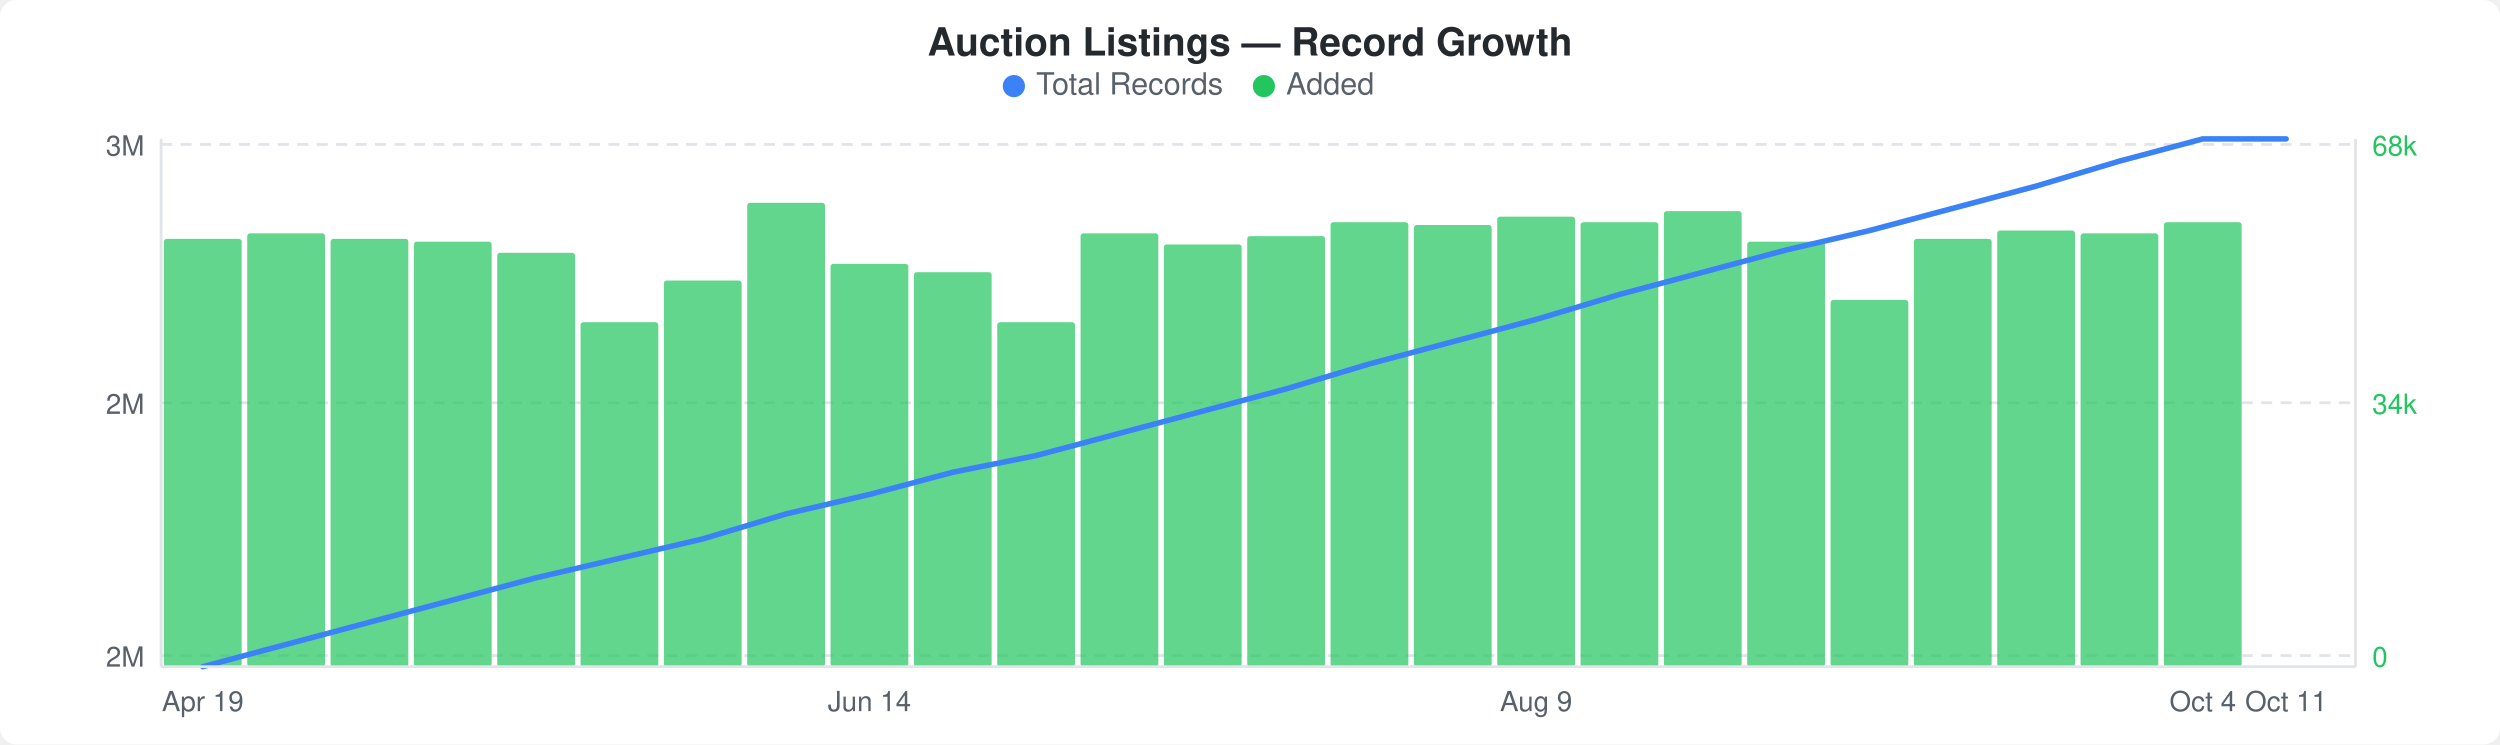
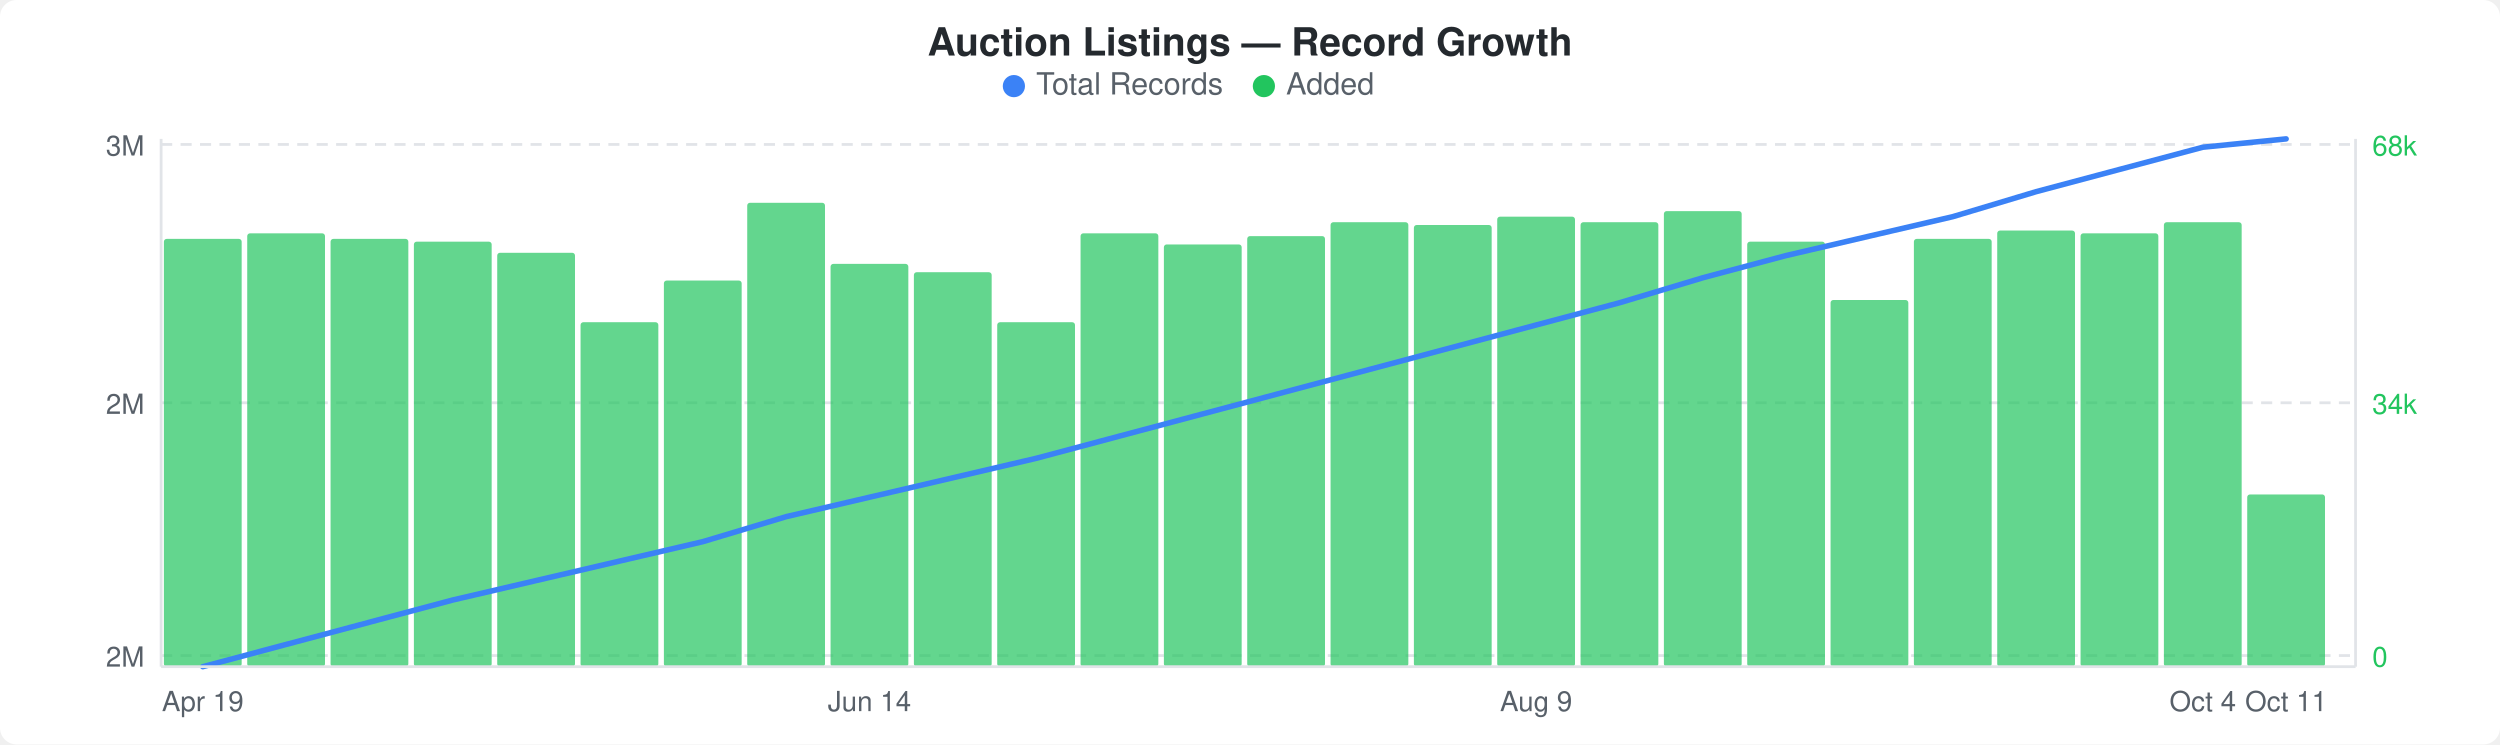
<svg xmlns="http://www.w3.org/2000/svg" width="900" height="268" viewBox="0 0 900 268">
  <rect width="900" height="268" fill="#ffffff" rx="6" ry="6" />
  <text x="450" y="20" text-anchor="middle" font-family="-apple-system, BlinkMacSystemFont, &quot;Segoe UI&quot;, Helvetica, Arial, sans-serif" font-size="14" font-weight="600" fill="#24292e">Auction Listings — Record Growth</text>
  <circle cx="365" cy="31" r="4" fill="#3b82f6" />
  <text x="373" y="34" font-family="-apple-system, BlinkMacSystemFont, &quot;Segoe UI&quot;, Helvetica, Arial, sans-serif" font-size="11" fill="#586069">Total Records</text>
  <circle cx="455" cy="31" r="4" fill="#22c55e" />
  <text x="463" y="34" font-family="-apple-system, BlinkMacSystemFont, &quot;Segoe UI&quot;, Helvetica, Arial, sans-serif" font-size="11" fill="#586069">Added</text>
  <line x1="58" y1="52" x2="848" y2="52" stroke="#e1e4e8" stroke-width="1" stroke-dasharray="4,3" />
  <line x1="58" y1="145" x2="848" y2="145" stroke="#e1e4e8" stroke-width="1" stroke-dasharray="4,3" />
  <line x1="58" y1="236" x2="848" y2="236" stroke="#e1e4e8" stroke-width="1" stroke-dasharray="4,3" />
  <rect x="59" y="86" width="28" height="154" rx="1" fill="#22c55eb3" />
  <rect x="89" y="84" width="28" height="156" rx="1" fill="#22c55eb3" />
  <rect x="119" y="86" width="28" height="154" rx="1" fill="#22c55eb3" />
  <rect x="149" y="87" width="28" height="153" rx="1" fill="#22c55eb3" />
  <rect x="179" y="91" width="28" height="149" rx="1" fill="#22c55eb3" />
  <rect x="209" y="116" width="28" height="124" rx="1" fill="#22c55eb3" />
  <rect x="239" y="101" width="28" height="139" rx="1" fill="#22c55eb3" />
  <rect x="269" y="73" width="28" height="167" rx="1" fill="#22c55eb3" />
  <rect x="299" y="95" width="28" height="145" rx="1" fill="#22c55eb3" />
  <rect x="329" y="98" width="28" height="142" rx="1" fill="#22c55eb3" />
  <rect x="359" y="116" width="28" height="124" rx="1" fill="#22c55eb3" />
  <rect x="389" y="84" width="28" height="156" rx="1" fill="#22c55eb3" />
  <rect x="419" y="88" width="28" height="152" rx="1" fill="#22c55eb3" />
  <rect x="449" y="85" width="28" height="155" rx="1" fill="#22c55eb3" />
  <rect x="479" y="80" width="28" height="160" rx="1" fill="#22c55eb3" />
  <rect x="509" y="81" width="28" height="159" rx="1" fill="#22c55eb3" />
  <rect x="539" y="78" width="28" height="162" rx="1" fill="#22c55eb3" />
  <rect x="569" y="80" width="28" height="160" rx="1" fill="#22c55eb3" />
  <rect x="599" y="76" width="28" height="164" rx="1" fill="#22c55eb3" />
  <rect x="629" y="87" width="28" height="153" rx="1" fill="#22c55eb3" />
  <rect x="659" y="108" width="28" height="132" rx="1" fill="#22c55eb3" />
  <rect x="689" y="86" width="28" height="154" rx="1" fill="#22c55eb3" />
  <rect x="719" y="83" width="28" height="157" rx="1" fill="#22c55eb3" />
  <rect x="749" y="84" width="28" height="156" rx="1" fill="#22c55eb3" />
  <rect x="779" y="80" width="28" height="160" rx="1" fill="#22c55eb3" />
-   <polyline points="73,240 103,232 133,224 163,216 193,208 223,201 253,194 283,185 313,178 343,170 373,164 403,156 433,148 463,140 493,131 523,123 553,115 583,106 613,98 643,90 673,83 703,75 733,67 763,58 793,50 823,50" fill="none" stroke="#3b82f6" stroke-width="2" stroke-linejoin="round" stroke-linecap="round" />
+   <rect x="809" y="178" width="28" height="62" rx="1" fill="#22c55eb3" />
+   <polyline points="73,240 103,232 133,224 163,216 193,209 223,202 253,195 283,186 313,179 343,172 373,165 403,157 433,149 463,141 493,133 523,125 553,117 583,109 613,100 643,92 673,85 703,78 733,69 763,61 793,53 823,50" fill="none" stroke="#3b82f6" stroke-width="2" stroke-linejoin="round" stroke-linecap="round" />
  <text x="52" y="56" text-anchor="end" font-family="-apple-system, BlinkMacSystemFont, &quot;Segoe UI&quot;, Helvetica, Arial, sans-serif" font-size="10" fill="#586069">3M</text>
  <text x="52" y="149" text-anchor="end" font-family="-apple-system, BlinkMacSystemFont, &quot;Segoe UI&quot;, Helvetica, Arial, sans-serif" font-size="10" fill="#586069">2M</text>
  <text x="52" y="240" text-anchor="end" font-family="-apple-system, BlinkMacSystemFont, &quot;Segoe UI&quot;, Helvetica, Arial, sans-serif" font-size="10" fill="#586069">2M</text>
  <text x="854" y="56" text-anchor="start" font-family="-apple-system, BlinkMacSystemFont, &quot;Segoe UI&quot;, Helvetica, Arial, sans-serif" font-size="10" fill="#22c55e">68k</text>
  <text x="854" y="149" text-anchor="start" font-family="-apple-system, BlinkMacSystemFont, &quot;Segoe UI&quot;, Helvetica, Arial, sans-serif" font-size="10" fill="#22c55e">34k</text>
  <text x="854" y="240" text-anchor="start" font-family="-apple-system, BlinkMacSystemFont, &quot;Segoe UI&quot;, Helvetica, Arial, sans-serif" font-size="10" fill="#22c55e">0</text>
  <line x1="58" y1="50" x2="58" y2="240" stroke="#e1e4e8" stroke-width="1" />
  <line x1="58" y1="240" x2="848" y2="240" stroke="#e1e4e8" stroke-width="1" />
  <line x1="848" y1="50" x2="848" y2="240" stroke="#e1e4e8" stroke-width="1" />
  <text x="73" y="256" text-anchor="middle" font-family="-apple-system, BlinkMacSystemFont, &quot;Segoe UI&quot;, Helvetica, Arial, sans-serif" font-size="10" fill="#586069">Apr 19</text>
  <text x="313" y="256" text-anchor="middle" font-family="-apple-system, BlinkMacSystemFont, &quot;Segoe UI&quot;, Helvetica, Arial, sans-serif" font-size="10" fill="#586069">Jun 14</text>
  <text x="553" y="256" text-anchor="middle" font-family="-apple-system, BlinkMacSystemFont, &quot;Segoe UI&quot;, Helvetica, Arial, sans-serif" font-size="10" fill="#586069">Aug 9</text>
  <text x="793" y="256" text-anchor="middle" font-family="-apple-system, BlinkMacSystemFont, &quot;Segoe UI&quot;, Helvetica, Arial, sans-serif" font-size="10" fill="#586069">Oct 4</text>
  <text x="823" y="256" text-anchor="middle" font-family="-apple-system, BlinkMacSystemFont, &quot;Segoe UI&quot;, Helvetica, Arial, sans-serif" font-size="10" fill="#586069">Oct 11</text>
</svg>
